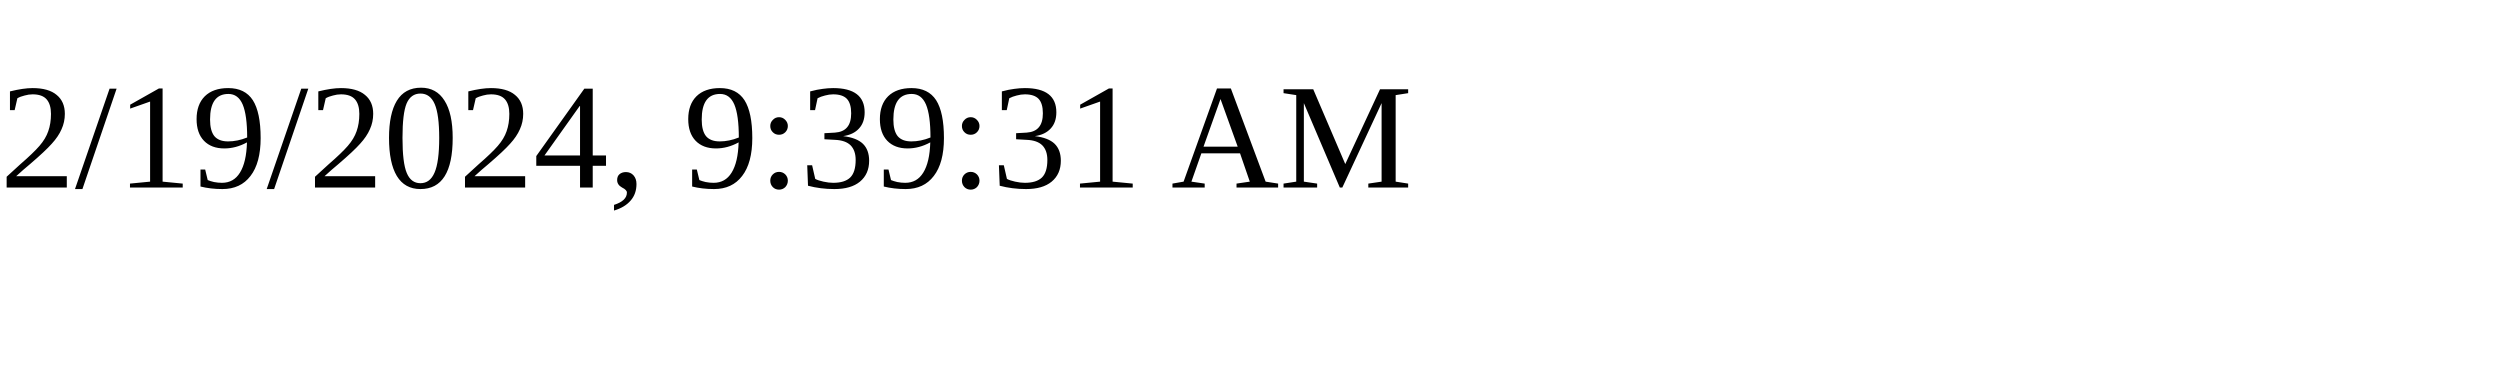
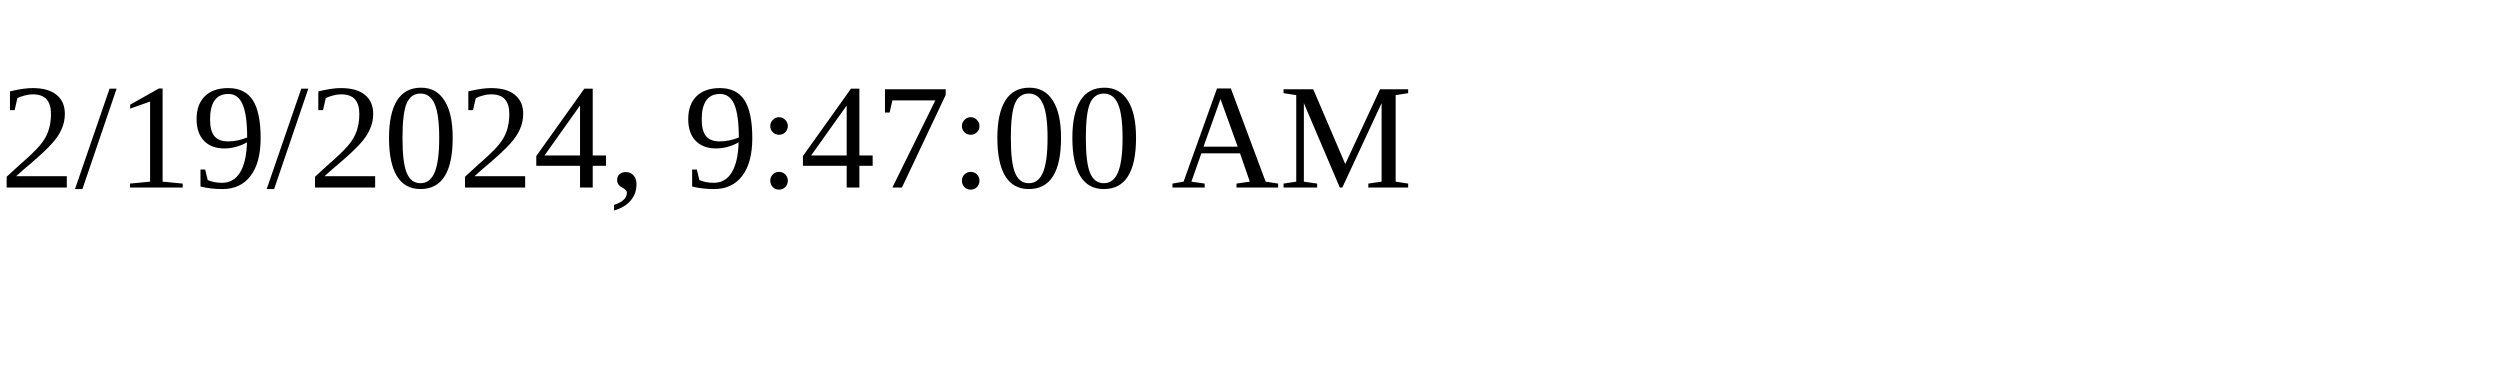
<svg xmlns="http://www.w3.org/2000/svg" height="30" width="200">
-   <text x="0" y="15">2/19/2024, 9:39:31 AM</text>
+   <text x="0" y="15">2/19/2024, 9:47:00 AM</text>
</svg>
